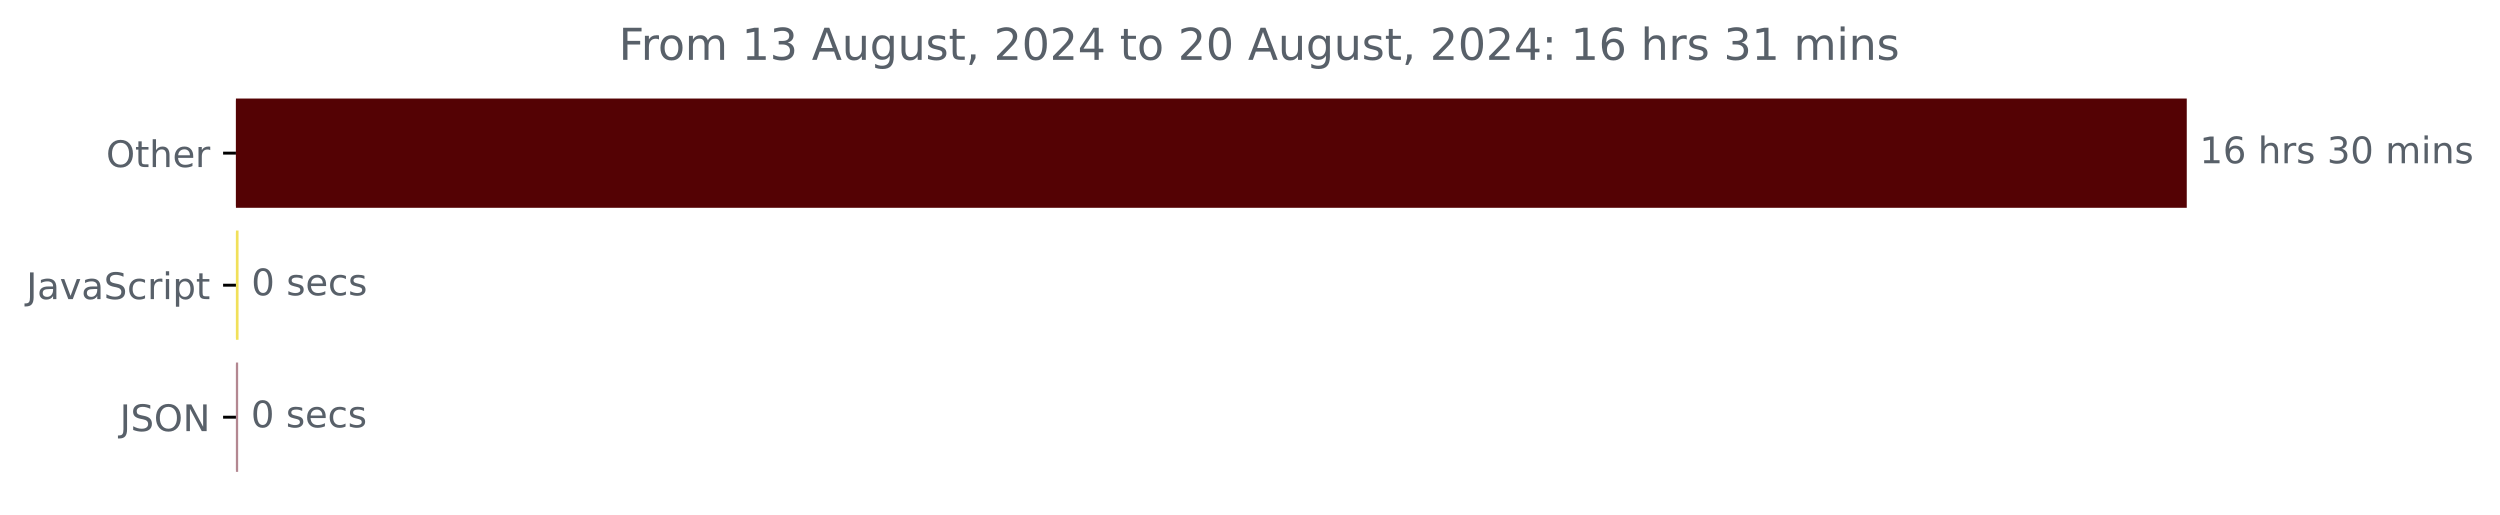
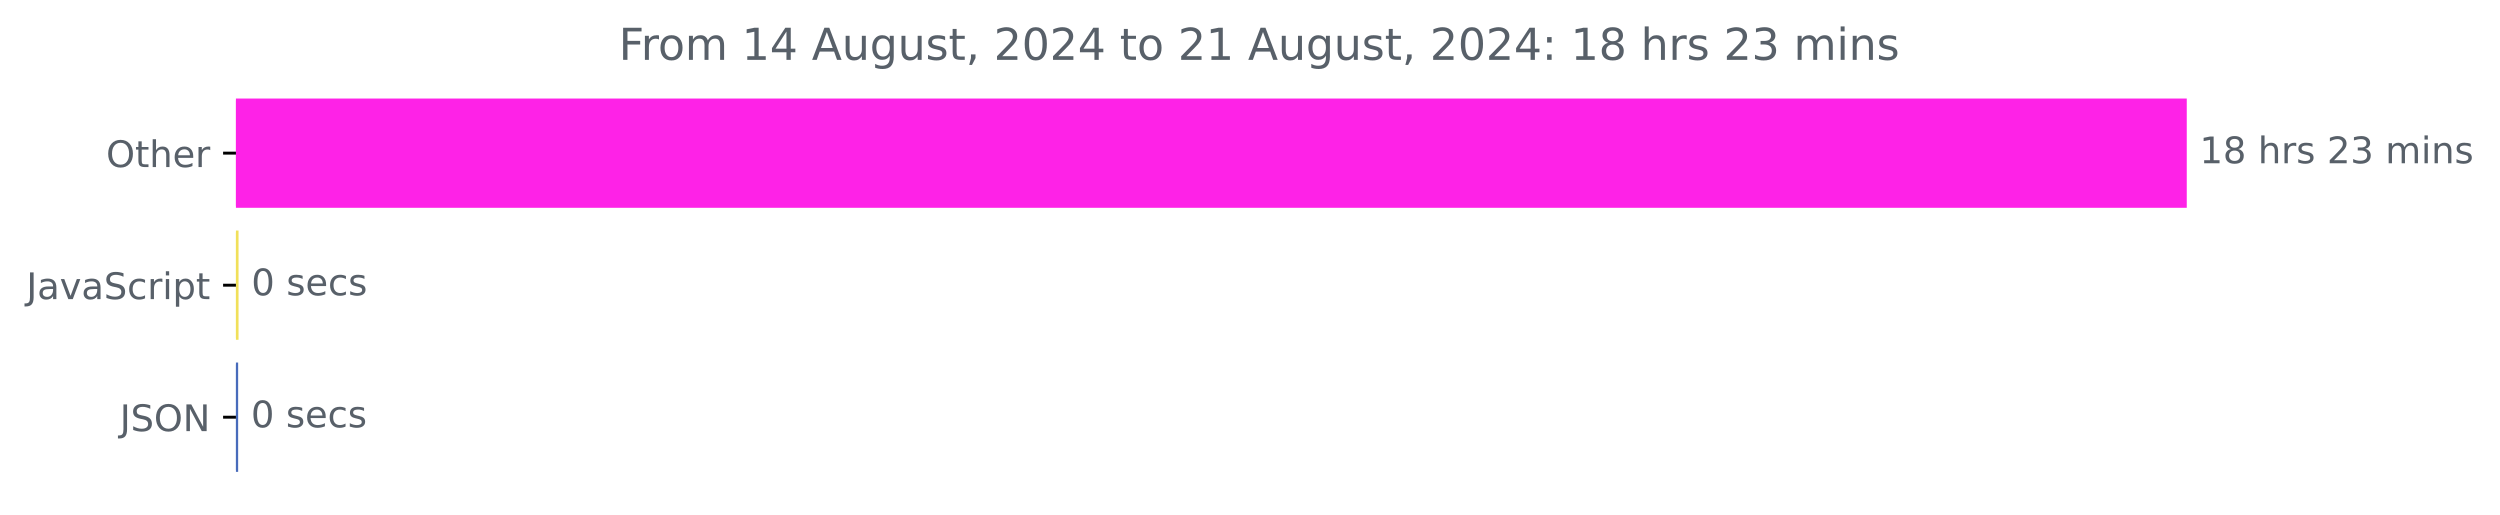
<svg xmlns="http://www.w3.org/2000/svg" xmlns:xlink="http://www.w3.org/1999/xlink" width="681.666pt" height="140.398pt" viewBox="0 0 681.666 140.398" version="1.1">
  <defs>
    <style type="text/css">*{stroke-linejoin: round; stroke-linecap: butt}</style>
  </defs>
  <g id="figure_1">
    <g id="patch_1">
      <path d="M -0 140.398  L 681.666 140.398  L 681.666 0  L -0 0  L -0 140.398  z " style="fill: none" />
    </g>
    <g id="axes_1">
      <g id="patch_2">
-         <path d="M 64.33 27.358  L 595.758 27.358  L 595.758 56.158  L 64.33 56.158  z " clip-path="url(#p6542aff4f1)" style="fill: #540204; stroke: #540204; stroke-linejoin: miter" />
+         <path d="M 64.33 27.358  L 595.758 27.358  L 595.758 56.158  L 64.33 56.158  z " clip-path="url(#pb22a47722e)" style="fill: #fe22e7; stroke: #fe22e7; stroke-linejoin: miter" />
      </g>
      <g id="patch_3">
-         <path d="M 64.33 63.358  L 64.542 63.358  L 64.542 92.158  L 64.33 92.158  z " clip-path="url(#p6542aff4f1)" style="fill: #f1e05a; stroke: #f1e05a; stroke-linejoin: miter" />
+         <path d="M 64.33 63.358  L 64.542 63.358  L 64.542 92.158  L 64.33 92.158  z " clip-path="url(#pb22a47722e)" style="fill: #f1e05a; stroke: #f1e05a; stroke-linejoin: miter" />
      </g>
      <g id="patch_4">
-         <path d="M 64.33 99.358  L 64.436 99.358  L 64.436 128.158  L 64.33 128.158  z " clip-path="url(#p6542aff4f1)" style="fill: #b38791; stroke: #b38791; stroke-linejoin: miter" />
+         <path d="M 64.33 99.358  L 64.436 99.358  L 64.436 128.158  L 64.33 128.158  z " clip-path="url(#pb22a47722e)" style="fill: #486bbb; stroke: #486bbb; stroke-linejoin: miter" />
      </g>
      <g id="matplotlib.axis_1" />
      <g id="matplotlib.axis_2">
        <g id="ytick_1">
          <g id="line2d_1">
            <defs>
-               <path id="m96378f98c9" d="M 0 0  L -3.5 0  " style="stroke: #000000; stroke-width: 0.8" />
+               <path id="mb4be19f53a" d="M 0 0  L -3.5 0  " style="stroke: #000000; stroke-width: 0.8" />
            </defs>
            <g>
-               <use xlink:href="#m96378f98c9" x="64.33" y="41.758" style="stroke: #000000; stroke-width: 0.8" />
+               <use xlink:href="#mb4be19f53a" x="64.33" y="41.758" style="stroke: #000000; stroke-width: 0.8" />
            </g>
          </g>
          <g id="text_1">
            <g style="fill: #586069" transform="translate(28.93594 45.55734) scale(0.1 -0.1)">
              <defs>
                <path id="DejaVuSans-4f" d="M 2522 4238  Q 1834 4238 1429 3725  Q 1025 3213 1025 2328  Q 1025 1447 1429 934  Q 1834 422 2522 422  Q 3209 422 3611 934  Q 4013 1447 4013 2328  Q 4013 3213 3611 3725  Q 3209 4238 2522 4238  z M 2522 4750  Q 3503 4750 4090 4092  Q 4678 3434 4678 2328  Q 4678 1225 4090 567  Q 3503 -91 2522 -91  Q 1538 -91 948 565  Q 359 1222 359 2328  Q 359 3434 948 4092  Q 1538 4750 2522 4750  z " transform="scale(0.015625)" />
                <path id="DejaVuSans-74" d="M 1172 4494  L 1172 3500  L 2356 3500  L 2356 3053  L 1172 3053  L 1172 1153  Q 1172 725 1289 603  Q 1406 481 1766 481  L 2356 481  L 2356 0  L 1766 0  Q 1100 0 847 248  Q 594 497 594 1153  L 594 3053  L 172 3053  L 172 3500  L 594 3500  L 594 4494  L 1172 4494  z " transform="scale(0.015625)" />
                <path id="DejaVuSans-68" d="M 3513 2113  L 3513 0  L 2938 0  L 2938 2094  Q 2938 2591 2744 2837  Q 2550 3084 2163 3084  Q 1697 3084 1428 2787  Q 1159 2491 1159 1978  L 1159 0  L 581 0  L 581 4863  L 1159 4863  L 1159 2956  Q 1366 3272 1645 3428  Q 1925 3584 2291 3584  Q 2894 3584 3203 3211  Q 3513 2838 3513 2113  z " transform="scale(0.015625)" />
                <path id="DejaVuSans-65" d="M 3597 1894  L 3597 1613  L 953 1613  Q 991 1019 1311 708  Q 1631 397 2203 397  Q 2534 397 2845 478  Q 3156 559 3463 722  L 3463 178  Q 3153 47 2828 -22  Q 2503 -91 2169 -91  Q 1331 -91 842 396  Q 353 884 353 1716  Q 353 2575 817 3079  Q 1281 3584 2069 3584  Q 2775 3584 3186 3129  Q 3597 2675 3597 1894  z M 3022 2063  Q 3016 2534 2758 2815  Q 2500 3097 2075 3097  Q 1594 3097 1305 2825  Q 1016 2553 972 2059  L 3022 2063  z " transform="scale(0.015625)" />
                <path id="DejaVuSans-72" d="M 2631 2963  Q 2534 3019 2420 3045  Q 2306 3072 2169 3072  Q 1681 3072 1420 2755  Q 1159 2438 1159 1844  L 1159 0  L 581 0  L 581 3500  L 1159 3500  L 1159 2956  Q 1341 3275 1631 3429  Q 1922 3584 2338 3584  Q 2397 3584 2469 3576  Q 2541 3569 2628 3553  L 2631 2963  z " transform="scale(0.015625)" />
              </defs>
              <use xlink:href="#DejaVuSans-4f" />
              <use xlink:href="#DejaVuSans-74" x="78.711" />
              <use xlink:href="#DejaVuSans-68" x="117.92" />
              <use xlink:href="#DejaVuSans-65" x="181.299" />
              <use xlink:href="#DejaVuSans-72" x="242.822" />
            </g>
          </g>
        </g>
        <g id="ytick_2">
          <g id="line2d_2">
            <g>
-               <use xlink:href="#m96378f98c9" x="64.33" y="77.758" style="stroke: #000000; stroke-width: 0.8" />
+               <use xlink:href="#mb4be19f53a" x="64.33" y="77.758" style="stroke: #000000; stroke-width: 0.8" />
            </g>
          </g>
          <g id="text_2">
            <g style="fill: #586069" transform="translate(7.2 81.55734) scale(0.1 -0.1)">
              <defs>
                <path id="DejaVuSans-4a" d="M 628 4666  L 1259 4666  L 1259 325  Q 1259 -519 939 -900  Q 619 -1281 -91 -1281  L -331 -1281  L -331 -750  L -134 -750  Q 284 -750 456 -515  Q 628 -281 628 325  L 628 4666  z " transform="scale(0.015625)" />
                <path id="DejaVuSans-61" d="M 2194 1759  Q 1497 1759 1228 1600  Q 959 1441 959 1056  Q 959 750 1161 570  Q 1363 391 1709 391  Q 2188 391 2477 730  Q 2766 1069 2766 1631  L 2766 1759  L 2194 1759  z M 3341 1997  L 3341 0  L 2766 0  L 2766 531  Q 2569 213 2275 61  Q 1981 -91 1556 -91  Q 1019 -91 701 211  Q 384 513 384 1019  Q 384 1609 779 1909  Q 1175 2209 1959 2209  L 2766 2209  L 2766 2266  Q 2766 2663 2505 2880  Q 2244 3097 1772 3097  Q 1472 3097 1187 3025  Q 903 2953 641 2809  L 641 3341  Q 956 3463 1253 3523  Q 1550 3584 1831 3584  Q 2591 3584 2966 3190  Q 3341 2797 3341 1997  z " transform="scale(0.015625)" />
                <path id="DejaVuSans-76" d="M 191 3500  L 800 3500  L 1894 563  L 2988 3500  L 3597 3500  L 2284 0  L 1503 0  L 191 3500  z " transform="scale(0.015625)" />
                <path id="DejaVuSans-53" d="M 3425 4513  L 3425 3897  Q 3066 4069 2747 4153  Q 2428 4238 2131 4238  Q 1616 4238 1336 4038  Q 1056 3838 1056 3469  Q 1056 3159 1242 3001  Q 1428 2844 1947 2747  L 2328 2669  Q 3034 2534 3370 2195  Q 3706 1856 3706 1288  Q 3706 609 3251 259  Q 2797 -91 1919 -91  Q 1588 -91 1214 -16  Q 841 59 441 206  L 441 856  Q 825 641 1194 531  Q 1563 422 1919 422  Q 2459 422 2753 634  Q 3047 847 3047 1241  Q 3047 1584 2836 1778  Q 2625 1972 2144 2069  L 1759 2144  Q 1053 2284 737 2584  Q 422 2884 422 3419  Q 422 4038 858 4394  Q 1294 4750 2059 4750  Q 2388 4750 2728 4690  Q 3069 4631 3425 4513  z " transform="scale(0.015625)" />
                <path id="DejaVuSans-63" d="M 3122 3366  L 3122 2828  Q 2878 2963 2633 3030  Q 2388 3097 2138 3097  Q 1578 3097 1268 2742  Q 959 2388 959 1747  Q 959 1106 1268 751  Q 1578 397 2138 397  Q 2388 397 2633 464  Q 2878 531 3122 666  L 3122 134  Q 2881 22 2623 -34  Q 2366 -91 2075 -91  Q 1284 -91 818 406  Q 353 903 353 1747  Q 353 2603 823 3093  Q 1294 3584 2113 3584  Q 2378 3584 2631 3529  Q 2884 3475 3122 3366  z " transform="scale(0.015625)" />
                <path id="DejaVuSans-69" d="M 603 3500  L 1178 3500  L 1178 0  L 603 0  L 603 3500  z M 603 4863  L 1178 4863  L 1178 4134  L 603 4134  L 603 4863  z " transform="scale(0.015625)" />
                <path id="DejaVuSans-70" d="M 1159 525  L 1159 -1331  L 581 -1331  L 581 3500  L 1159 3500  L 1159 2969  Q 1341 3281 1617 3432  Q 1894 3584 2278 3584  Q 2916 3584 3314 3078  Q 3713 2572 3713 1747  Q 3713 922 3314 415  Q 2916 -91 2278 -91  Q 1894 -91 1617 61  Q 1341 213 1159 525  z M 3116 1747  Q 3116 2381 2855 2742  Q 2594 3103 2138 3103  Q 1681 3103 1420 2742  Q 1159 2381 1159 1747  Q 1159 1113 1420 752  Q 1681 391 2138 391  Q 2594 391 2855 752  Q 3116 1113 3116 1747  z " transform="scale(0.015625)" />
              </defs>
              <use xlink:href="#DejaVuSans-4a" />
              <use xlink:href="#DejaVuSans-61" x="29.492" />
              <use xlink:href="#DejaVuSans-76" x="90.771" />
              <use xlink:href="#DejaVuSans-61" x="149.951" />
              <use xlink:href="#DejaVuSans-53" x="211.23" />
              <use xlink:href="#DejaVuSans-63" x="274.707" />
              <use xlink:href="#DejaVuSans-72" x="329.688" />
              <use xlink:href="#DejaVuSans-69" x="370.801" />
              <use xlink:href="#DejaVuSans-70" x="398.584" />
              <use xlink:href="#DejaVuSans-74" x="462.061" />
            </g>
          </g>
        </g>
        <g id="ytick_3">
          <g id="line2d_3">
            <g>
-               <use xlink:href="#m96378f98c9" x="64.33" y="113.758" style="stroke: #000000; stroke-width: 0.8" />
+               <use xlink:href="#mb4be19f53a" x="64.33" y="113.758" style="stroke: #000000; stroke-width: 0.8" />
            </g>
          </g>
          <g id="text_3">
            <g style="fill: #586069" transform="translate(32.67813 117.5573) scale(0.1 -0.1)">
              <defs>
                <path id="DejaVuSans-4e" d="M 628 4666  L 1478 4666  L 3547 763  L 3547 4666  L 4159 4666  L 4159 0  L 3309 0  L 1241 3903  L 1241 0  L 628 0  L 628 4666  z " transform="scale(0.015625)" />
              </defs>
              <use xlink:href="#DejaVuSans-4a" />
              <use xlink:href="#DejaVuSans-53" x="29.492" />
              <use xlink:href="#DejaVuSans-4f" x="92.969" />
              <use xlink:href="#DejaVuSans-4e" x="171.68" />
            </g>
          </g>
        </g>
      </g>
      <g id="text_4">
        <g style="fill: #586069" transform="translate(599.7583 44.5175) scale(0.1 -0.1)">
          <defs>
            <path id="DejaVuSans-31" d="M 794 531  L 1825 531  L 1825 4091  L 703 3866  L 703 4441  L 1819 4666  L 2450 4666  L 2450 531  L 3481 531  L 3481 0  L 794 0  L 794 531  z " transform="scale(0.015625)" />
-             <path id="DejaVuSans-36" d="M 2113 2584  Q 1688 2584 1439 2293  Q 1191 2003 1191 1497  Q 1191 994 1439 701  Q 1688 409 2113 409  Q 2538 409 2786 701  Q 3034 994 3034 1497  Q 3034 2003 2786 2293  Q 2538 2584 2113 2584  z M 3366 4563  L 3366 3988  Q 3128 4100 2886 4159  Q 2644 4219 2406 4219  Q 1781 4219 1451 3797  Q 1122 3375 1075 2522  Q 1259 2794 1537 2939  Q 1816 3084 2150 3084  Q 2853 3084 3261 2657  Q 3669 2231 3669 1497  Q 3669 778 3244 343  Q 2819 -91 2113 -91  Q 1303 -91 875 529  Q 447 1150 447 2328  Q 447 3434 972 4092  Q 1497 4750 2381 4750  Q 2619 4750 2861 4703  Q 3103 4656 3366 4563  z " transform="scale(0.015625)" />
+             <path id="DejaVuSans-38" d="M 2034 2216  Q 1584 2216 1326 1975  Q 1069 1734 1069 1313  Q 1069 891 1326 650  Q 1584 409 2034 409  Q 2484 409 2743 651  Q 3003 894 3003 1313  Q 3003 1734 2745 1975  Q 2488 2216 2034 2216  z M 1403 2484  Q 997 2584 770 2862  Q 544 3141 544 3541  Q 544 4100 942 4425  Q 1341 4750 2034 4750  Q 2731 4750 3128 4425  Q 3525 4100 3525 3541  Q 3525 3141 3298 2862  Q 3072 2584 2669 2484  Q 3125 2378 3379 2068  Q 3634 1759 3634 1313  Q 3634 634 3220 271  Q 2806 -91 2034 -91  Q 1263 -91 848 271  Q 434 634 434 1313  Q 434 1759 690 2068  Q 947 2378 1403 2484  z M 1172 3481  Q 1172 3119 1398 2916  Q 1625 2713 2034 2713  Q 2441 2713 2670 2916  Q 2900 3119 2900 3481  Q 2900 3844 2670 4047  Q 2441 4250 2034 4250  Q 1625 4250 1398 4047  Q 1172 3844 1172 3481  z " transform="scale(0.015625)" />
            <path id="DejaVuSans-20" transform="scale(0.015625)" />
            <path id="DejaVuSans-73" d="M 2834 3397  L 2834 2853  Q 2591 2978 2328 3040  Q 2066 3103 1784 3103  Q 1356 3103 1142 2972  Q 928 2841 928 2578  Q 928 2378 1081 2264  Q 1234 2150 1697 2047  L 1894 2003  Q 2506 1872 2764 1633  Q 3022 1394 3022 966  Q 3022 478 2636 193  Q 2250 -91 1575 -91  Q 1294 -91 989 -36  Q 684 19 347 128  L 347 722  Q 666 556 975 473  Q 1284 391 1588 391  Q 1994 391 2212 530  Q 2431 669 2431 922  Q 2431 1156 2273 1281  Q 2116 1406 1581 1522  L 1381 1569  Q 847 1681 609 1914  Q 372 2147 372 2553  Q 372 3047 722 3315  Q 1072 3584 1716 3584  Q 2034 3584 2315 3537  Q 2597 3491 2834 3397  z " transform="scale(0.015625)" />
+             <path id="DejaVuSans-32" d="M 1228 531  L 3431 531  L 3431 0  L 469 0  L 469 531  Q 828 903 1448 1529  Q 2069 2156 2228 2338  Q 2531 2678 2651 2914  Q 2772 3150 2772 3378  Q 2772 3750 2511 3984  Q 2250 4219 1831 4219  Q 1534 4219 1204 4116  Q 875 4013 500 3803  L 500 4441  Q 881 4594 1212 4672  Q 1544 4750 1819 4750  Q 2544 4750 2975 4387  Q 3406 4025 3406 3419  Q 3406 3131 3298 2873  Q 3191 2616 2906 2266  Q 2828 2175 2409 1742  Q 1991 1309 1228 531  z " transform="scale(0.015625)" />
            <path id="DejaVuSans-33" d="M 2597 2516  Q 3050 2419 3304 2112  Q 3559 1806 3559 1356  Q 3559 666 3084 287  Q 2609 -91 1734 -91  Q 1441 -91 1130 -33  Q 819 25 488 141  L 488 750  Q 750 597 1062 519  Q 1375 441 1716 441  Q 2309 441 2620 675  Q 2931 909 2931 1356  Q 2931 1769 2642 2001  Q 2353 2234 1838 2234  L 1294 2234  L 1294 2753  L 1863 2753  Q 2328 2753 2575 2939  Q 2822 3125 2822 3475  Q 2822 3834 2567 4026  Q 2313 4219 1838 4219  Q 1578 4219 1281 4162  Q 984 4106 628 3988  L 628 4550  Q 988 4650 1302 4700  Q 1616 4750 1894 4750  Q 2613 4750 3031 4423  Q 3450 4097 3450 3541  Q 3450 3153 3228 2886  Q 3006 2619 2597 2516  z " transform="scale(0.015625)" />
-             <path id="DejaVuSans-30" d="M 2034 4250  Q 1547 4250 1301 3770  Q 1056 3291 1056 2328  Q 1056 1369 1301 889  Q 1547 409 2034 409  Q 2525 409 2770 889  Q 3016 1369 3016 2328  Q 3016 3291 2770 3770  Q 2525 4250 2034 4250  z M 2034 4750  Q 2819 4750 3233 4129  Q 3647 3509 3647 2328  Q 3647 1150 3233 529  Q 2819 -91 2034 -91  Q 1250 -91 836 529  Q 422 1150 422 2328  Q 422 3509 836 4129  Q 1250 4750 2034 4750  z " transform="scale(0.015625)" />
            <path id="DejaVuSans-6d" d="M 3328 2828  Q 3544 3216 3844 3400  Q 4144 3584 4550 3584  Q 5097 3584 5394 3201  Q 5691 2819 5691 2113  L 5691 0  L 5113 0  L 5113 2094  Q 5113 2597 4934 2840  Q 4756 3084 4391 3084  Q 3944 3084 3684 2787  Q 3425 2491 3425 1978  L 3425 0  L 2847 0  L 2847 2094  Q 2847 2600 2669 2842  Q 2491 3084 2119 3084  Q 1678 3084 1418 2786  Q 1159 2488 1159 1978  L 1159 0  L 581 0  L 581 3500  L 1159 3500  L 1159 2956  Q 1356 3278 1631 3431  Q 1906 3584 2284 3584  Q 2666 3584 2933 3390  Q 3200 3197 3328 2828  z " transform="scale(0.015625)" />
            <path id="DejaVuSans-6e" d="M 3513 2113  L 3513 0  L 2938 0  L 2938 2094  Q 2938 2591 2744 2837  Q 2550 3084 2163 3084  Q 1697 3084 1428 2787  Q 1159 2491 1159 1978  L 1159 0  L 581 0  L 581 3500  L 1159 3500  L 1159 2956  Q 1366 3272 1645 3428  Q 1925 3584 2291 3584  Q 2894 3584 3203 3211  Q 3513 2838 3513 2113  z " transform="scale(0.015625)" />
          </defs>
          <use xlink:href="#DejaVuSans-31" />
-           <use xlink:href="#DejaVuSans-36" x="63.623" />
+           <use xlink:href="#DejaVuSans-38" x="63.623" />
          <use xlink:href="#DejaVuSans-20" x="127.246" />
          <use xlink:href="#DejaVuSans-68" x="159.033" />
          <use xlink:href="#DejaVuSans-72" x="222.412" />
          <use xlink:href="#DejaVuSans-73" x="263.525" />
          <use xlink:href="#DejaVuSans-20" x="315.625" />
-           <use xlink:href="#DejaVuSans-33" x="347.412" />
-           <use xlink:href="#DejaVuSans-30" x="411.035" />
+           <use xlink:href="#DejaVuSans-32" x="347.412" />
+           <use xlink:href="#DejaVuSans-33" x="411.035" />
          <use xlink:href="#DejaVuSans-20" x="474.658" />
          <use xlink:href="#DejaVuSans-6d" x="506.445" />
          <use xlink:href="#DejaVuSans-69" x="603.857" />
          <use xlink:href="#DejaVuSans-6e" x="631.641" />
          <use xlink:href="#DejaVuSans-73" x="695.02" />
        </g>
      </g>
      <g id="text_5">
        <g style="fill: #586069" transform="translate(68.54239 80.5175) scale(0.1 -0.1)">
+           <defs>
+             <path id="DejaVuSans-30" d="M 2034 4250  Q 1547 4250 1301 3770  Q 1056 3291 1056 2328  Q 1056 1369 1301 889  Q 1547 409 2034 409  Q 2525 409 2770 889  Q 3016 1369 3016 2328  Q 3016 3291 2770 3770  Q 2525 4250 2034 4250  z M 2034 4750  Q 2819 4750 3233 4129  Q 3647 3509 3647 2328  Q 3647 1150 3233 529  Q 2819 -91 2034 -91  Q 1250 -91 836 529  Q 422 1150 422 2328  Q 422 3509 836 4129  Q 1250 4750 2034 4750  z " transform="scale(0.015625)" />
+           </defs>
          <use xlink:href="#DejaVuSans-30" />
          <use xlink:href="#DejaVuSans-20" x="63.623" />
          <use xlink:href="#DejaVuSans-73" x="95.41" />
          <use xlink:href="#DejaVuSans-65" x="147.51" />
          <use xlink:href="#DejaVuSans-63" x="209.033" />
          <use xlink:href="#DejaVuSans-73" x="264.014" />
        </g>
      </g>
      <g id="text_6">
        <g style="fill: #586069" transform="translate(68.43604 116.5175) scale(0.1 -0.1)">
          <use xlink:href="#DejaVuSans-30" />
          <use xlink:href="#DejaVuSans-20" x="63.623" />
          <use xlink:href="#DejaVuSans-73" x="95.41" />
          <use xlink:href="#DejaVuSans-65" x="147.51" />
          <use xlink:href="#DejaVuSans-63" x="209.033" />
          <use xlink:href="#DejaVuSans-73" x="264.014" />
        </g>
      </g>
      <g id="text_7">
        <g style="fill: #586069" transform="translate(168.7259 16.31812) scale(0.12 -0.12)">
          <defs>
            <path id="DejaVuSans-46" d="M 628 4666  L 3309 4666  L 3309 4134  L 1259 4134  L 1259 2759  L 3109 2759  L 3109 2228  L 1259 2228  L 1259 0  L 628 0  L 628 4666  z " transform="scale(0.015625)" />
            <path id="DejaVuSans-6f" d="M 1959 3097  Q 1497 3097 1228 2736  Q 959 2375 959 1747  Q 959 1119 1226 758  Q 1494 397 1959 397  Q 2419 397 2687 759  Q 2956 1122 2956 1747  Q 2956 2369 2687 2733  Q 2419 3097 1959 3097  z M 1959 3584  Q 2709 3584 3137 3096  Q 3566 2609 3566 1747  Q 3566 888 3137 398  Q 2709 -91 1959 -91  Q 1206 -91 779 398  Q 353 888 353 1747  Q 353 2609 779 3096  Q 1206 3584 1959 3584  z " transform="scale(0.015625)" />
+             <path id="DejaVuSans-34" d="M 2419 4116  L 825 1625  L 2419 1625  L 2419 4116  z M 2253 4666  L 3047 4666  L 3047 1625  L 3713 1625  L 3713 1100  L 3047 1100  L 3047 0  L 2419 0  L 2419 1100  L 313 1100  L 313 1709  L 2253 4666  z " transform="scale(0.015625)" />
            <path id="DejaVuSans-41" d="M 2188 4044  L 1331 1722  L 3047 1722  L 2188 4044  z M 1831 4666  L 2547 4666  L 4325 0  L 3669 0  L 3244 1197  L 1141 1197  L 716 0  L 50 0  L 1831 4666  z " transform="scale(0.015625)" />
            <path id="DejaVuSans-75" d="M 544 1381  L 544 3500  L 1119 3500  L 1119 1403  Q 1119 906 1312 657  Q 1506 409 1894 409  Q 2359 409 2629 706  Q 2900 1003 2900 1516  L 2900 3500  L 3475 3500  L 3475 0  L 2900 0  L 2900 538  Q 2691 219 2414 64  Q 2138 -91 1772 -91  Q 1169 -91 856 284  Q 544 659 544 1381  z M 1991 3584  L 1991 3584  z " transform="scale(0.015625)" />
            <path id="DejaVuSans-67" d="M 2906 1791  Q 2906 2416 2648 2759  Q 2391 3103 1925 3103  Q 1463 3103 1205 2759  Q 947 2416 947 1791  Q 947 1169 1205 825  Q 1463 481 1925 481  Q 2391 481 2648 825  Q 2906 1169 2906 1791  z M 3481 434  Q 3481 -459 3084 -895  Q 2688 -1331 1869 -1331  Q 1566 -1331 1297 -1286  Q 1028 -1241 775 -1147  L 775 -588  Q 1028 -725 1275 -790  Q 1522 -856 1778 -856  Q 2344 -856 2625 -561  Q 2906 -266 2906 331  L 2906 616  Q 2728 306 2450 153  Q 2172 0 1784 0  Q 1141 0 747 490  Q 353 981 353 1791  Q 353 2603 747 3093  Q 1141 3584 1784 3584  Q 2172 3584 2450 3431  Q 2728 3278 2906 2969  L 2906 3500  L 3481 3500  L 3481 434  z " transform="scale(0.015625)" />
            <path id="DejaVuSans-2c" d="M 750 794  L 1409 794  L 1409 256  L 897 -744  L 494 -744  L 750 256  L 750 794  z " transform="scale(0.015625)" />
-             <path id="DejaVuSans-32" d="M 1228 531  L 3431 531  L 3431 0  L 469 0  L 469 531  Q 828 903 1448 1529  Q 2069 2156 2228 2338  Q 2531 2678 2651 2914  Q 2772 3150 2772 3378  Q 2772 3750 2511 3984  Q 2250 4219 1831 4219  Q 1534 4219 1204 4116  Q 875 4013 500 3803  L 500 4441  Q 881 4594 1212 4672  Q 1544 4750 1819 4750  Q 2544 4750 2975 4387  Q 3406 4025 3406 3419  Q 3406 3131 3298 2873  Q 3191 2616 2906 2266  Q 2828 2175 2409 1742  Q 1991 1309 1228 531  z " transform="scale(0.015625)" />
-             <path id="DejaVuSans-34" d="M 2419 4116  L 825 1625  L 2419 1625  L 2419 4116  z M 2253 4666  L 3047 4666  L 3047 1625  L 3713 1625  L 3713 1100  L 3047 1100  L 3047 0  L 2419 0  L 2419 1100  L 313 1100  L 313 1709  L 2253 4666  z " transform="scale(0.015625)" />
            <path id="DejaVuSans-3a" d="M 750 794  L 1409 794  L 1409 0  L 750 0  L 750 794  z M 750 3309  L 1409 3309  L 1409 2516  L 750 2516  L 750 3309  z " transform="scale(0.015625)" />
          </defs>
          <use xlink:href="#DejaVuSans-46" />
          <use xlink:href="#DejaVuSans-72" x="50.27" />
          <use xlink:href="#DejaVuSans-6f" x="89.133" />
          <use xlink:href="#DejaVuSans-6d" x="150.314" />
          <use xlink:href="#DejaVuSans-20" x="247.727" />
          <use xlink:href="#DejaVuSans-31" x="279.514" />
-           <use xlink:href="#DejaVuSans-33" x="343.137" />
+           <use xlink:href="#DejaVuSans-34" x="343.137" />
          <use xlink:href="#DejaVuSans-20" x="406.76" />
          <use xlink:href="#DejaVuSans-41" x="438.547" />
          <use xlink:href="#DejaVuSans-75" x="506.955" />
          <use xlink:href="#DejaVuSans-67" x="570.334" />
          <use xlink:href="#DejaVuSans-75" x="633.811" />
          <use xlink:href="#DejaVuSans-73" x="697.189" />
          <use xlink:href="#DejaVuSans-74" x="749.289" />
          <use xlink:href="#DejaVuSans-2c" x="788.498" />
          <use xlink:href="#DejaVuSans-20" x="820.285" />
          <use xlink:href="#DejaVuSans-32" x="852.072" />
          <use xlink:href="#DejaVuSans-30" x="915.695" />
          <use xlink:href="#DejaVuSans-32" x="979.318" />
          <use xlink:href="#DejaVuSans-34" x="1042.941" />
          <use xlink:href="#DejaVuSans-20" x="1106.564" />
          <use xlink:href="#DejaVuSans-74" x="1138.352" />
          <use xlink:href="#DejaVuSans-6f" x="1177.561" />
          <use xlink:href="#DejaVuSans-20" x="1238.742" />
          <use xlink:href="#DejaVuSans-32" x="1270.529" />
-           <use xlink:href="#DejaVuSans-30" x="1334.152" />
+           <use xlink:href="#DejaVuSans-31" x="1334.152" />
          <use xlink:href="#DejaVuSans-20" x="1397.775" />
          <use xlink:href="#DejaVuSans-41" x="1429.562" />
          <use xlink:href="#DejaVuSans-75" x="1497.971" />
          <use xlink:href="#DejaVuSans-67" x="1561.35" />
          <use xlink:href="#DejaVuSans-75" x="1624.826" />
          <use xlink:href="#DejaVuSans-73" x="1688.205" />
          <use xlink:href="#DejaVuSans-74" x="1740.305" />
          <use xlink:href="#DejaVuSans-2c" x="1779.514" />
          <use xlink:href="#DejaVuSans-20" x="1811.301" />
          <use xlink:href="#DejaVuSans-32" x="1843.088" />
          <use xlink:href="#DejaVuSans-30" x="1906.711" />
          <use xlink:href="#DejaVuSans-32" x="1970.334" />
          <use xlink:href="#DejaVuSans-34" x="2033.957" />
          <use xlink:href="#DejaVuSans-3a" x="2097.58" />
          <use xlink:href="#DejaVuSans-20" x="2131.271" />
          <use xlink:href="#DejaVuSans-31" x="2163.059" />
-           <use xlink:href="#DejaVuSans-36" x="2226.682" />
+           <use xlink:href="#DejaVuSans-38" x="2226.682" />
          <use xlink:href="#DejaVuSans-20" x="2290.305" />
          <use xlink:href="#DejaVuSans-68" x="2322.092" />
          <use xlink:href="#DejaVuSans-72" x="2385.471" />
          <use xlink:href="#DejaVuSans-73" x="2426.584" />
          <use xlink:href="#DejaVuSans-20" x="2478.684" />
-           <use xlink:href="#DejaVuSans-33" x="2510.471" />
-           <use xlink:href="#DejaVuSans-31" x="2574.094" />
+           <use xlink:href="#DejaVuSans-32" x="2510.471" />
+           <use xlink:href="#DejaVuSans-33" x="2574.094" />
          <use xlink:href="#DejaVuSans-20" x="2637.717" />
          <use xlink:href="#DejaVuSans-6d" x="2669.504" />
          <use xlink:href="#DejaVuSans-69" x="2766.916" />
          <use xlink:href="#DejaVuSans-6e" x="2794.699" />
          <use xlink:href="#DejaVuSans-73" x="2858.078" />
        </g>
      </g>
    </g>
  </g>
  <defs>
-     <clipPath id="p6542aff4f1">
+     <clipPath id="pb22a47722e">
      <rect x="64.33" y="22.318" width="558" height="110.88" />
    </clipPath>
  </defs>
</svg>
